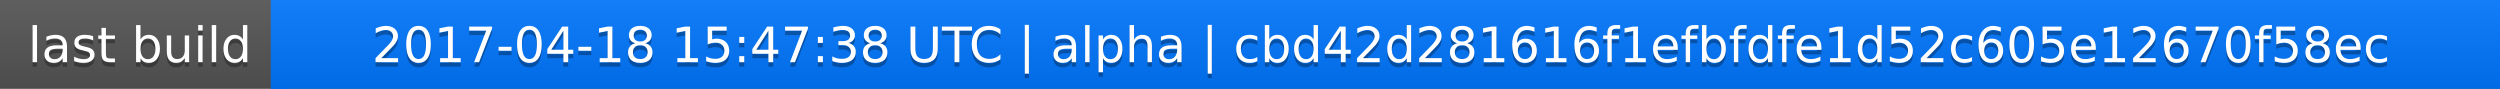
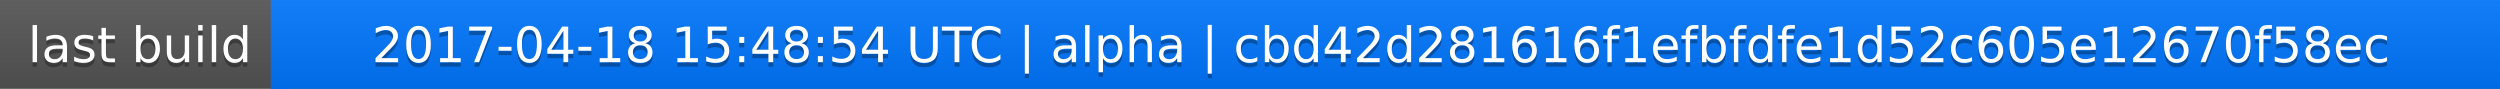
<svg xmlns="http://www.w3.org/2000/svg" width="563" height="20">
  <linearGradient id="a" x2="0" y2="100%">
    <stop offset="0" stop-color="#bbb" stop-opacity=".1" />
    <stop offset="1" stop-opacity=".1" />
  </linearGradient>
  <rect rx="0" width="563" height="20" fill="#555" />
  <rect rx="0" x="61" width="502" height="20" fill="#07f" />
  <path fill="#07f" d="M61 0h4v20h-4z" />
  <rect rx="0" width="563" height="20" fill="url(#a)" />
  <g fill="#fff" text-anchor="middle" font-family="DejaVu Sans,Verdana,Geneva,sans-serif" font-size="11">
    <text x="31.5" y="15" fill="#010101" fill-opacity=".3">last build</text>
    <text x="31.5" y="14">last build</text>
-     <text x="311" y="15" fill="#010101" fill-opacity=".3">2017-04-18 15:47:38 UTC | alpha | cbd42d281616f1efbfdfe1d52c605e12670f58ec</text>
-     <text x="311" y="14">2017-04-18 15:47:38 UTC | alpha | cbd42d281616f1efbfdfe1d52c605e12670f58ec</text>
+     <text x="311" y="15" fill="#010101" fill-opacity=".3">2017-04-18 15:48:54 UTC | alpha | cbd42d281616f1efbfdfe1d52c605e12670f58ec</text>
+     <text x="311" y="14">2017-04-18 15:48:54 UTC | alpha | cbd42d281616f1efbfdfe1d52c605e12670f58ec</text>
  </g>
</svg>
